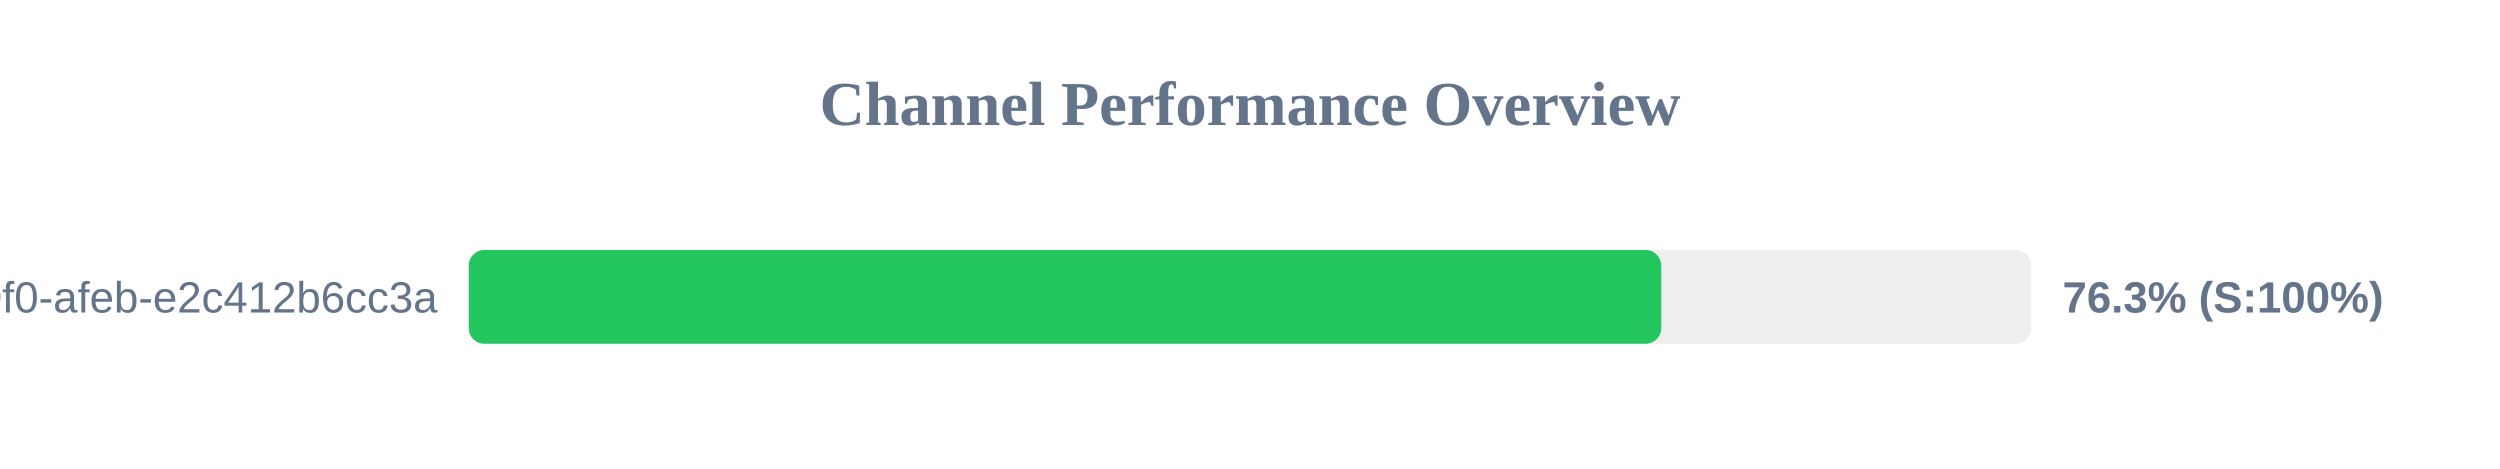
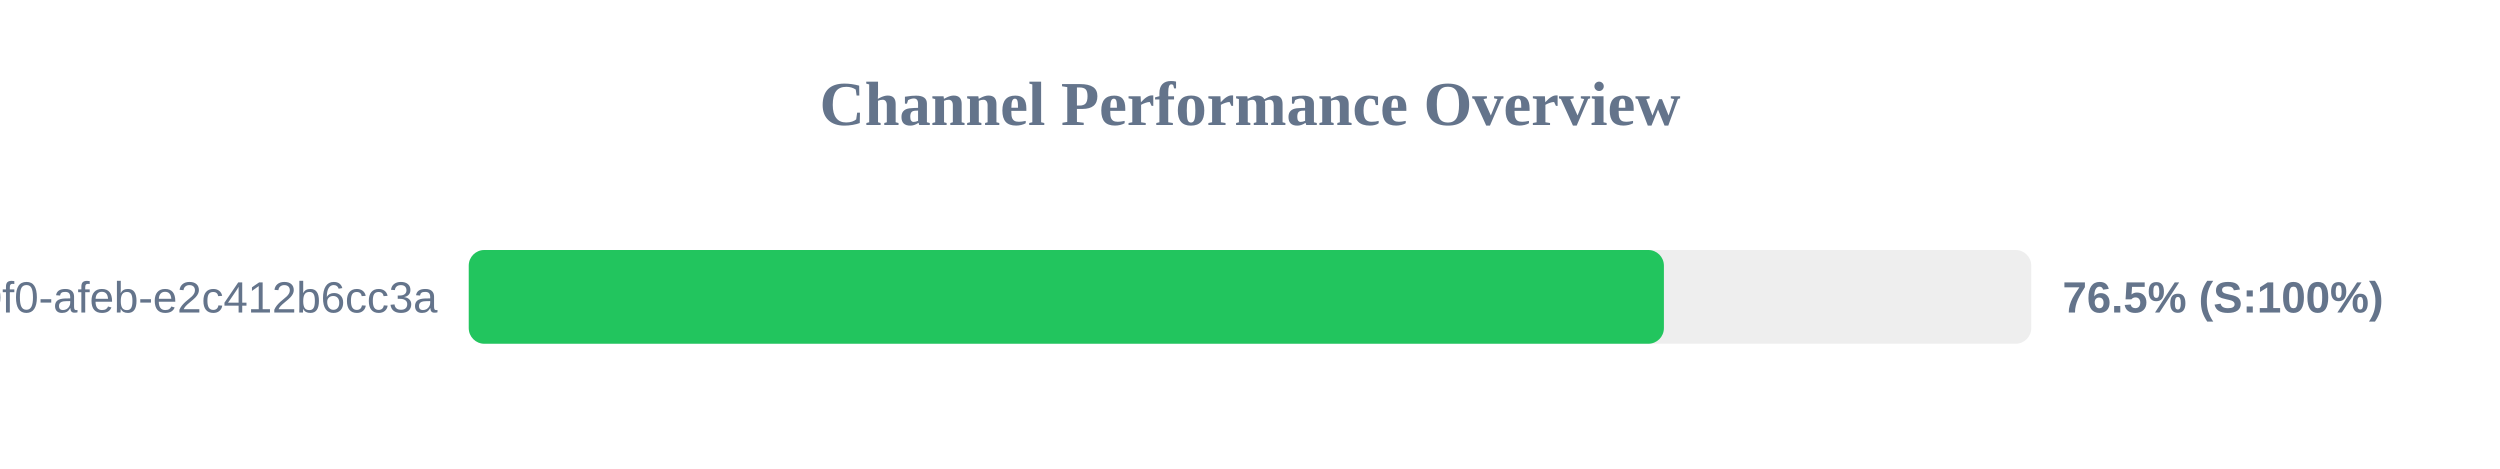
<svg xmlns="http://www.w3.org/2000/svg" width="800" height="150" version="1.1">
  <style>
        .row { font: 14px Arial; fill: #64748b; }
        .score { font: bold 14px Arial; fill: #64748b; }
    </style>
  <text x="400" y="40" text-anchor="middle" font-size="20px" font-weight="bold" fill="#64748b">Channel Performance Overview</text>
  <rect x="150" y="80" width="500" height="30" fill="#eee" rx="5" />
-   <rect x="150" y="80" width="381.6" height="30" fill="#22c55e" rx="5" />
+   <rect x="150" y="80" width="382.45" height="30" fill="#22c55e" rx="5" />
  <text x="140" y="100" text-anchor="end" class="row">?uuid=c6e02cd8-ce11-40f0-afeb-e2c412b6cc3a</text>
-   <text x="660" y="100" text-anchor="start" class="score">76.3% (S:100%)</text>
+   <text x="660" y="100" text-anchor="start" class="score">76.5% (S:100%)</text>
</svg>
